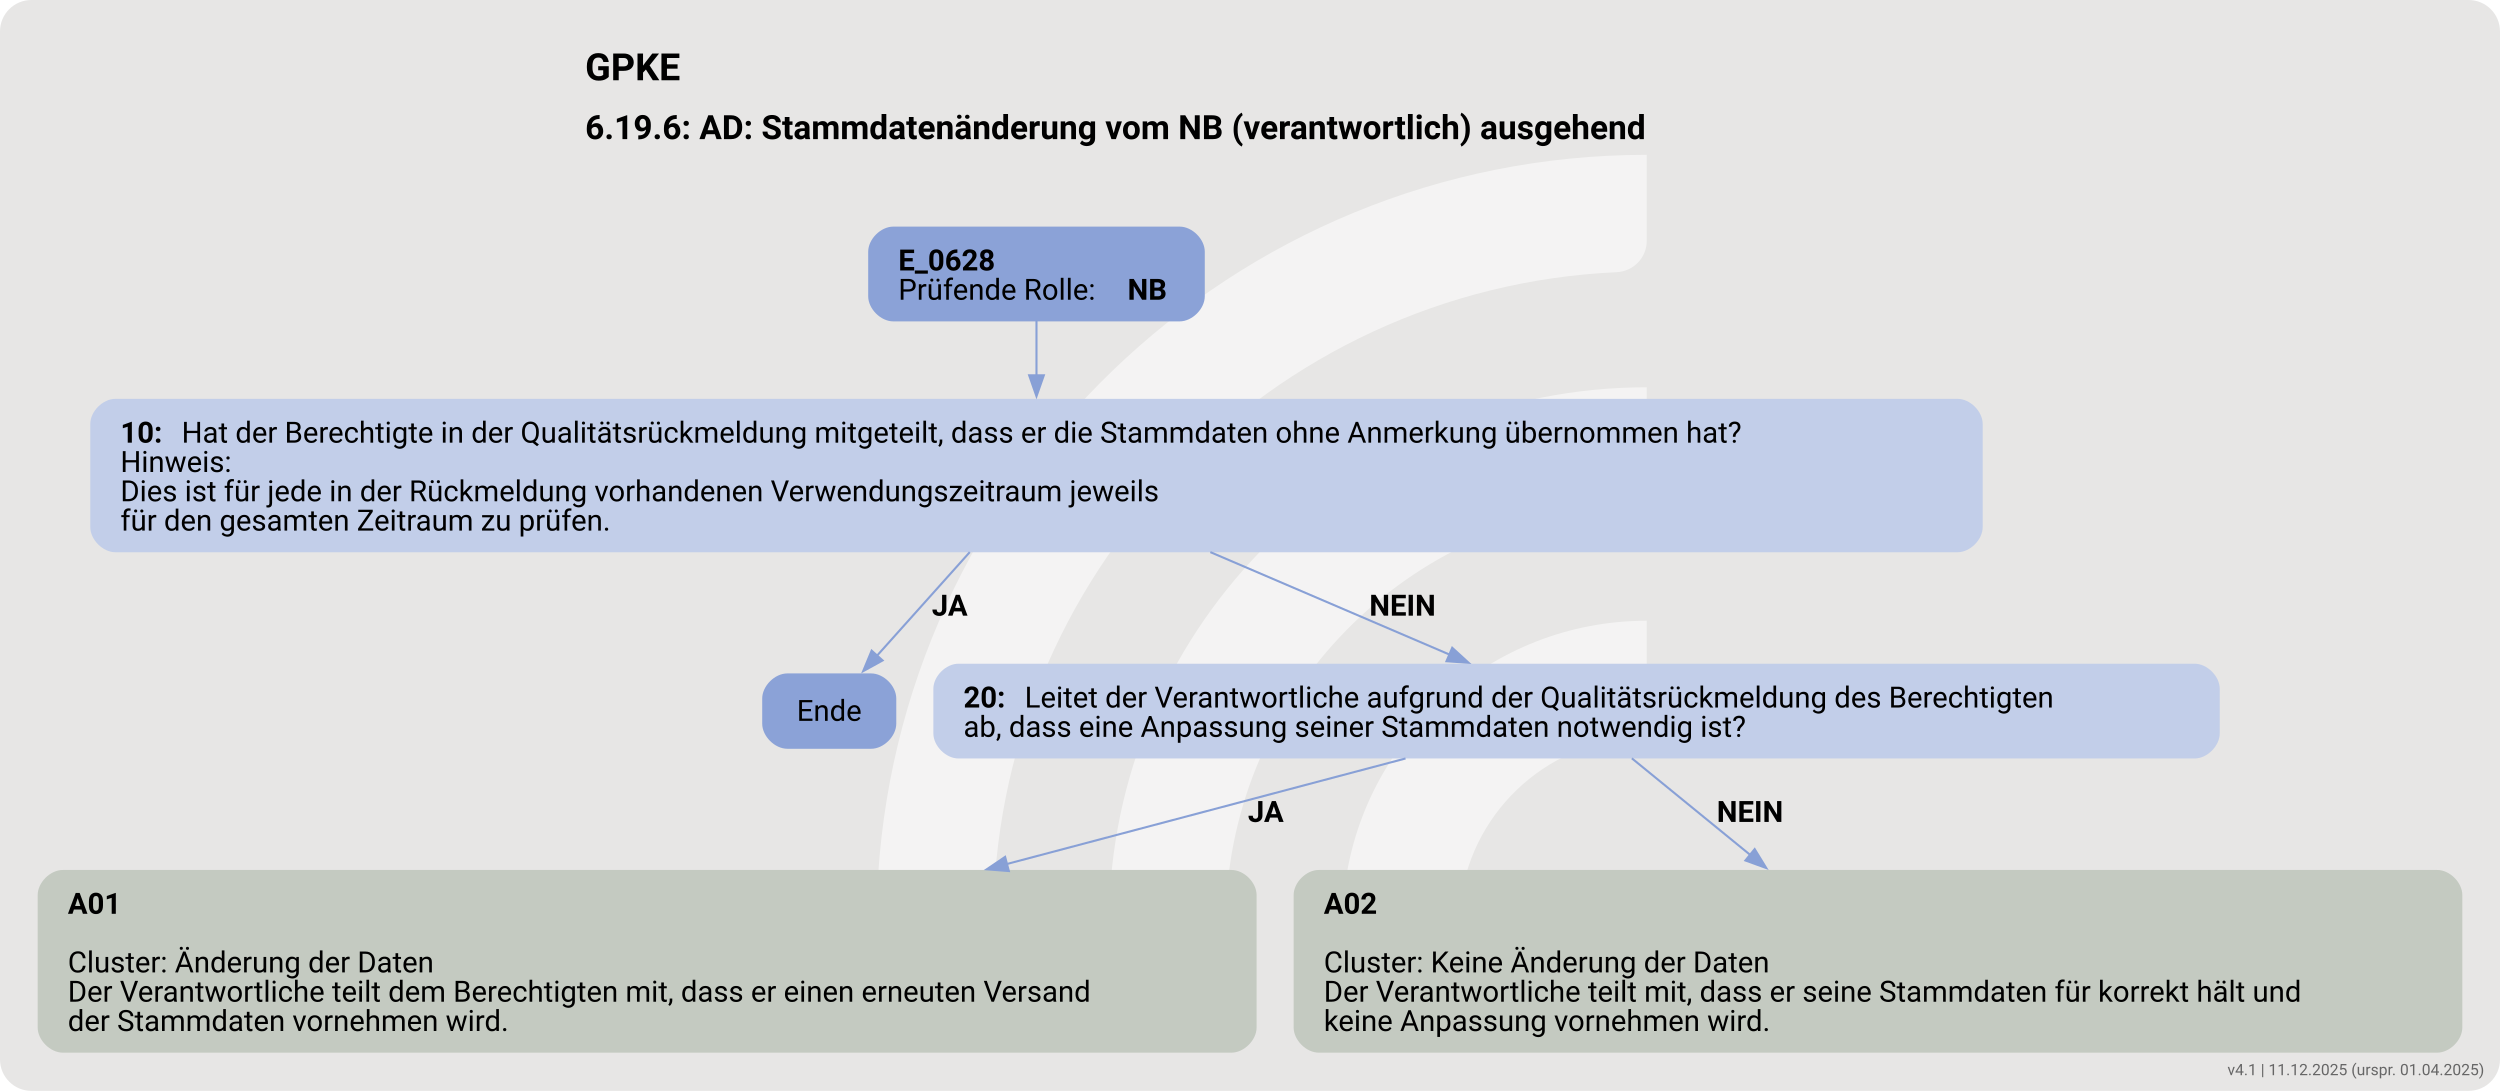
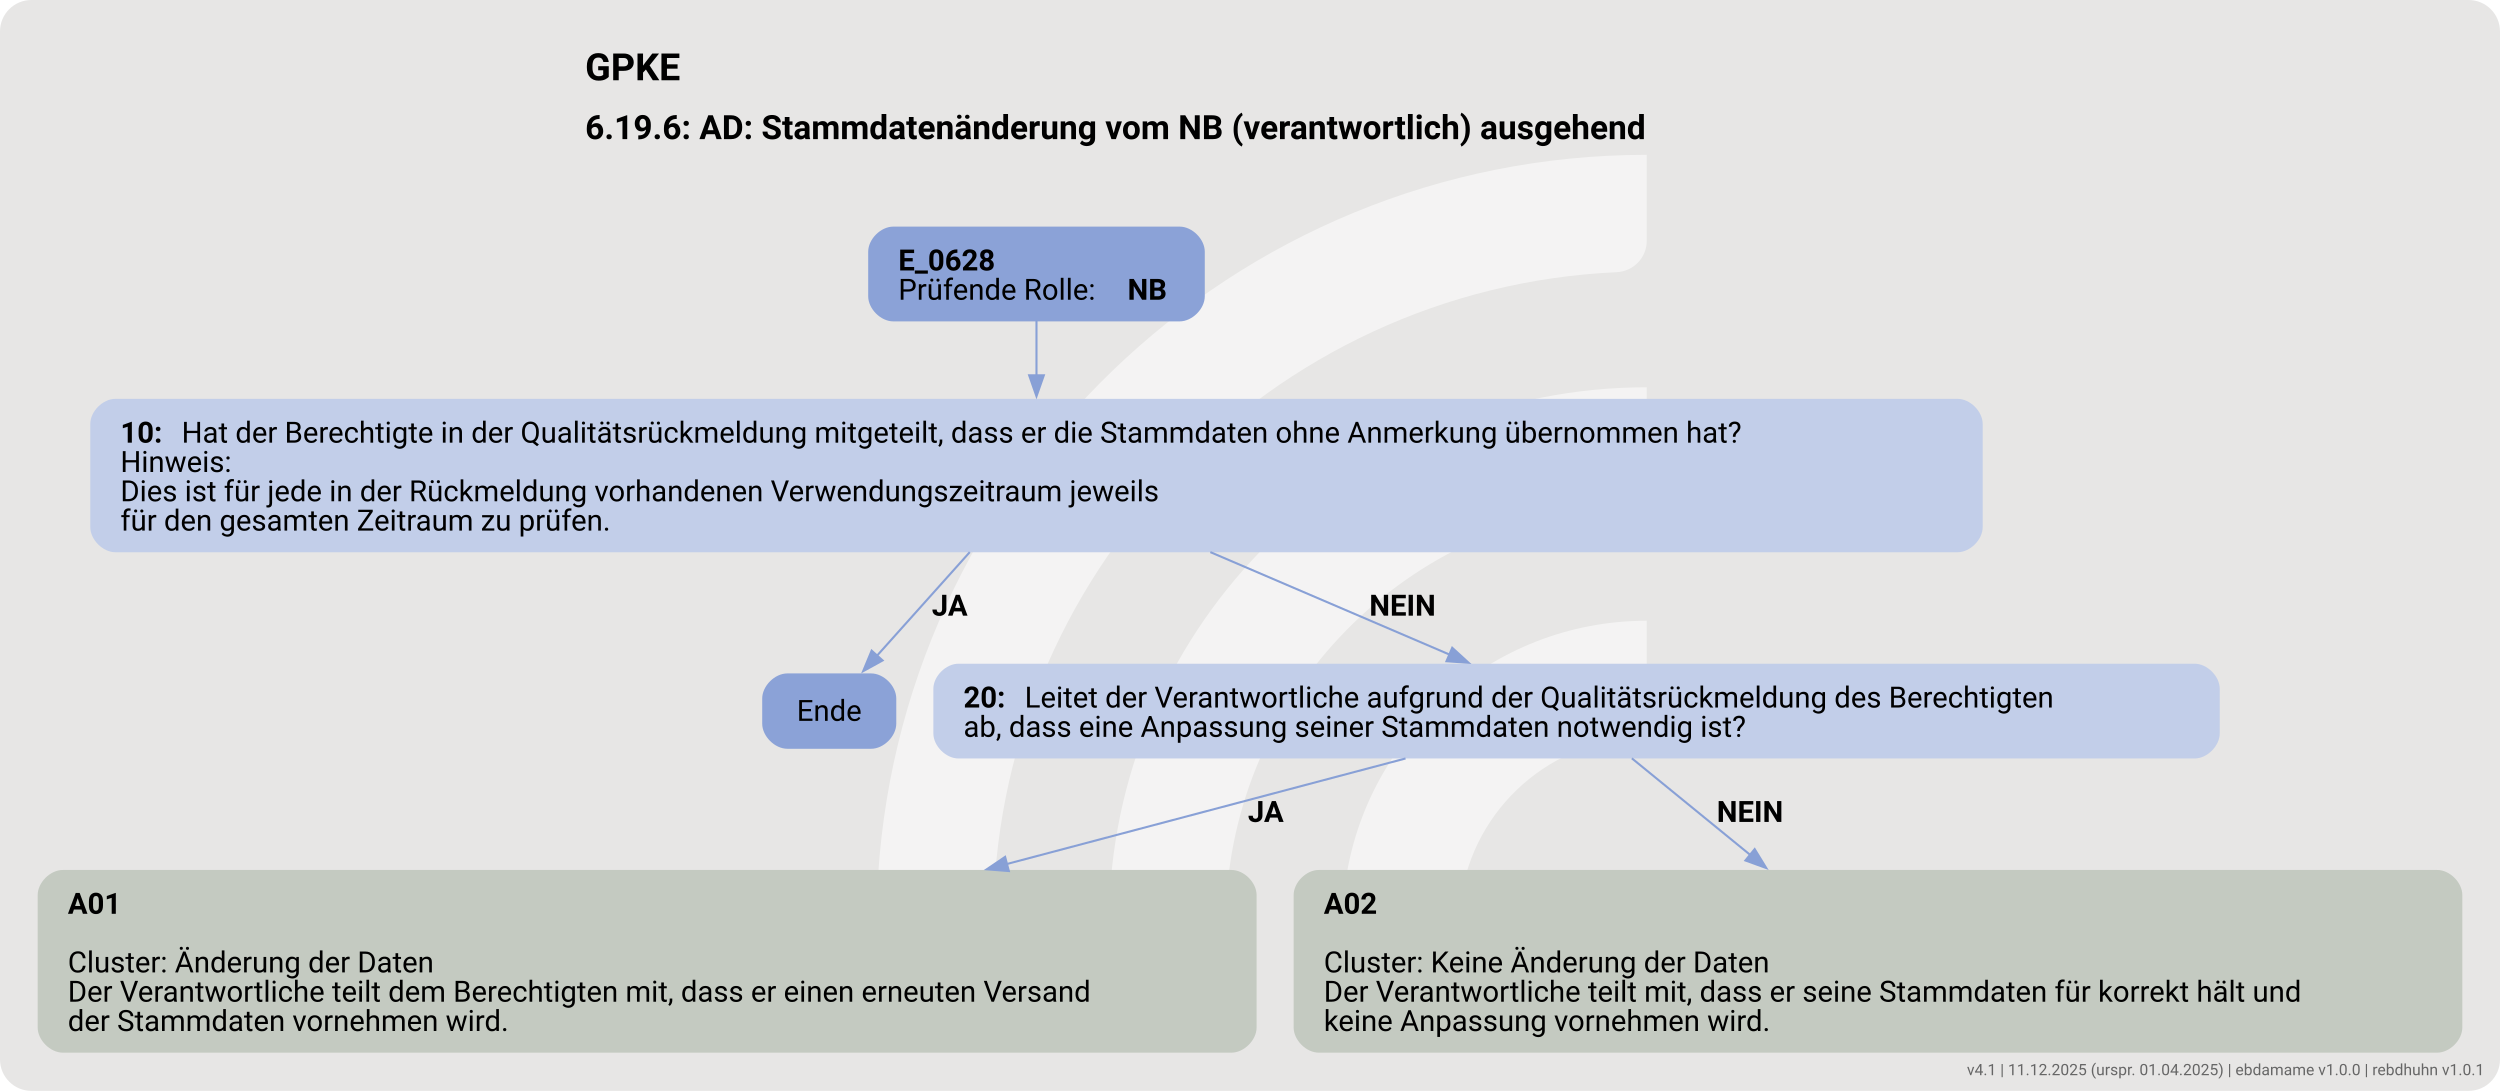
<svg xmlns="http://www.w3.org/2000/svg" version="1.1" width="1592.0px" viewBox="0 0 1592.0 694.667" height="694.667px">
  <g>
    <svg version="1.1" width="1592.0px" viewBox="0 0 1592.0 694.667" height="694.667px">
      <rect fill="#e7e6e5" x="0" y="0" width="1592.0" height="694.667" rx="20" ry="20" />
      <g>
        <g transform="translate(512.7145, 69.46667) scale(1 1) translate(0, 0) scale(0.9781282 0.9781282) ">
          <defs>
            <style>.cls-1{fill:#ffffff88;}</style>
          </defs>
          <path class="cls-1" d="M122.44,531.2h-56.1c-11,0-19.9-9.12-19.46-20.11C57.47,243.89,278.15,29.78,547.91,29.78v56.02c0,10.98-8.69,19.89-19.66,20.39-225.51,10.31-405.8,197-405.8,425Z" />
          <path class="cls-1" d="M273.78,531.2h-55.93c-11.23,0-20.09-9.48-19.43-20.69,10.74-183.44,163.39-329.39,349.48-329.39v56.26c0,10.71-8.27,19.62-18.96,20.35-142.35,9.77-255.17,128.69-255.17,273.46Z" />
          <path class="cls-1" d="M425.77,531.2h-55.45c-11.65,0-20.6-10.17-19.33-21.75,10.87-99.03,95.03-176.34,196.92-176.34v57.01c0,10.05-7.28,18.75-17.23,20.16-59.22,8.4-104.91,59.42-104.91,120.92Z" />
        </g>
        <svg width="1194pt" height="521pt" viewBox="0.00 0.00 1194.30 520.62">
          <g id="graph0" class="graph" transform="scale(1 1) rotate(0) translate(18 502.62)">
            <text text-anchor="start" x="261.53" y="-464.52" font-family="Roboto, sans-serif" font-weight="bold" font-size="18.00">GPKE</text>
            <text text-anchor="start" x="261.53" y="-436.42" font-family="Roboto, sans-serif" font-weight="bold" font-size="16.00">6.19.6: AD: Stammdatenänderung vom NB (verantwortlich) ausgehend</text>
            <g id="node1" class="node">
              <path fill="#8ba2d7" stroke="black" stroke-width="0" d="M545.55,-394.62C545.55,-394.62 408.75,-394.62 408.75,-394.62 402.75,-394.62 396.75,-388.62 396.75,-382.62 396.75,-382.62 396.75,-361.34 396.75,-361.34 396.75,-355.34 402.75,-349.34 408.75,-349.34 408.75,-349.34 545.55,-349.34 545.55,-349.34 551.55,-349.34 557.55,-355.34 557.55,-361.34 557.55,-361.34 557.55,-382.62 557.55,-382.62 557.55,-388.62 551.55,-394.62 545.55,-394.62" />
              <text text-anchor="start" x="411.15" y="-373.68" font-family="Roboto, sans-serif" font-weight="bold" font-size="14.00">E_0628</text>
              <text text-anchor="start" x="411.15" y="-359.68" font-family="Roboto, sans-serif" font-size="14.00">Prüfende Rolle: </text>
              <text text-anchor="start" x="520.65" y="-359.68" font-family="Roboto, sans-serif" font-weight="bold" font-size="14.00">NB</text>
            </g>
            <g id="node2" class="node">
              <path fill="#c2cee9" stroke="black" stroke-width="0" d="M917.17,-312.34C917.17,-312.34 37.12,-312.34 37.12,-312.34 31.12,-312.34 25.13,-306.34 25.13,-300.34 25.13,-300.34 25.13,-251.06 25.13,-251.06 25.13,-245.06 31.13,-239.06 37.13,-239.06 37.13,-239.06 917.17,-239.06 917.17,-239.06 923.17,-239.06 929.17,-245.06 929.17,-251.06 929.17,-251.06 929.17,-300.34 929.17,-300.34 929.17,-306.34 923.17,-312.34 917.17,-312.34" />
              <text text-anchor="start" x="39.52" y="-291.4" font-family="Roboto, sans-serif" font-weight="bold" font-size="14.00">10: </text>
              <text text-anchor="start" x="68.77" y="-291.4" font-family="Roboto, sans-serif" font-size="14.00">Hat der Berechtigte in der Qualitätsrückmeldung mitgeteilt, dass er die Stammdaten ohne Anmerkung übernommen hat?</text>
              <text text-anchor="start" x="39.52" y="-277.4" font-family="Roboto, sans-serif" font-size="14.00">Hinweis:</text>
              <text text-anchor="start" x="39.52" y="-263.4" font-family="Roboto, sans-serif" font-size="14.00">Dies ist für jede in der Rückmeldung vorhandenen Verwendungszeitraum jeweils</text>
              <text text-anchor="start" x="39.52" y="-249.4" font-family="Roboto, sans-serif" font-size="14.00">für den gesamten Zeitraum zu prüfen.</text>
            </g>
            <g id="edge1" class="edge">
              <path fill="none" stroke="#88a0d6" d="M477.15,-349.59C477.15,-341.79 477.15,-332.65 477.15,-323.52" />
              <polygon fill="#88a0d6" stroke="#88a0d6" points="480.65,-323.58 477.15,-313.58 473.65,-323.58 480.65,-323.58" />
            </g>
            <g id="node3" class="node">
              <path fill="#8ba2d7" stroke="black" stroke-width="0" d="M398.17,-181.17C398.17,-181.17 358.12,-181.17 358.12,-181.17 352.12,-181.17 346.12,-175.17 346.12,-169.17 346.12,-169.17 346.12,-157.17 346.12,-157.17 346.12,-151.17 352.12,-145.17 358.12,-145.17 358.12,-145.17 398.17,-145.17 398.17,-145.17 404.17,-145.17 410.17,-151.17 410.17,-157.17 410.17,-157.17 410.17,-169.17 410.17,-169.17 410.17,-175.17 404.17,-181.17 398.17,-181.17" />
              <text text-anchor="middle" x="378.15" y="-158.5" font-family="Roboto, sans-serif" font-size="14.00">Ende</text>
            </g>
            <g id="edge2" class="edge">
              <path fill="none" stroke="#88a0d6" d="M445.28,-239.12C430.86,-223.02 414.15,-204.36 401.01,-189.69" />
              <polygon fill="#88a0d6" stroke="#88a0d6" points="403.63,-187.37 394.35,-182.25 398.41,-192.04 403.63,-187.37" />
              <text text-anchor="start" x="427.15" y="-208.76" font-family="Roboto, sans-serif" font-weight="bold" font-size="14.00">JA</text>
            </g>
            <g id="node4" class="node">
              <path fill="#c2cee9" stroke="black" stroke-width="0" d="M1030.42,-185.81C1030.42,-185.81 439.88,-185.81 439.88,-185.81 433.88,-185.81 427.88,-179.81 427.88,-173.81 427.88,-173.81 427.88,-152.53 427.88,-152.53 427.88,-146.53 433.88,-140.53 439.88,-140.53 439.88,-140.53 1030.42,-140.53 1030.42,-140.53 1036.42,-140.53 1042.42,-146.53 1042.42,-152.53 1042.42,-152.53 1042.42,-173.81 1042.42,-173.81 1042.42,-179.81 1036.42,-185.81 1030.42,-185.81" />
              <text text-anchor="start" x="442.27" y="-164.87" font-family="Roboto, sans-serif" font-weight="bold" font-size="14.00">20: </text>
              <text text-anchor="start" x="471.52" y="-164.87" font-family="Roboto, sans-serif" font-size="14.00">Leitet der Verantwortliche aufgrund der Qualitätsrückmeldung des Berechtigten</text>
              <text text-anchor="start" x="442.27" y="-150.87" font-family="Roboto, sans-serif" font-size="14.00">ab, dass eine Anpassung seiner Stammdaten notwendig ist?</text>
            </g>
            <g id="edge3" class="edge">
              <path fill="none" stroke="#88a0d6" d="M560.2,-239.12C597.45,-223.16 640.57,-204.69 674.69,-190.07" />
              <polygon fill="#88a0d6" stroke="#88a0d6" points="675.76,-193.42 683.58,-186.26 673.01,-186.99 675.76,-193.42" />
              <text text-anchor="start" x="636.15" y="-208.76" font-family="Roboto, sans-serif" font-weight="bold" font-size="14.00">NEIN</text>
            </g>
            <g id="node5" class="node">
              <path fill="#c4cac1" stroke="black" stroke-width="0" d="M570.3,-87.28C570.3,-87.28 12,-87.28 12,-87.28 6,-87.28 0,-81.28 0,-75.28 0,-75.28 0,-12 0,-12 0,-6 6,0 12,0 12,0 570.3,0 570.3,0 576.3,0 582.3,-6 582.3,-12 582.3,-12 582.3,-75.28 582.3,-75.28 582.3,-81.28 576.3,-87.28 570.3,-87.28" />
              <text text-anchor="start" x="14.4" y="-66.34" font-family="Roboto, sans-serif" font-weight="bold" font-size="14.00">A01</text>
              <text text-anchor="start" x="14.4" y="-38.34" font-family="Roboto, sans-serif" font-size="14.00">Cluster: Änderung der Daten</text>
              <text text-anchor="start" x="14.4" y="-24.34" font-family="Roboto, sans-serif" font-size="14.00">Der Verantwortliche teilt dem Berechtigten mit, dass er einen erneuten Versand</text>
              <text text-anchor="start" x="14.4" y="-10.34" font-family="Roboto, sans-serif" font-size="14.00">der Stammdaten vornehmen wird.</text>
            </g>
            <g id="edge4" class="edge">
              <path fill="none" stroke="#88a0d6" d="M653.45,-140.54C600.07,-126.41 528.35,-107.43 462.81,-90.08" />
              <polygon fill="#88a0d6" stroke="#88a0d6" points="463.95,-86.76 453.39,-87.59 462.16,-93.53 463.95,-86.76" />
              <text text-anchor="start" x="578.15" y="-110.23" font-family="Roboto, sans-serif" font-weight="bold" font-size="14.00">JA</text>
            </g>
            <g id="node6" class="node">
              <path fill="#c4cac1" stroke="black" stroke-width="0" d="M1146.3,-87.28C1146.3,-87.28 612,-87.28 612,-87.28 606,-87.28 600,-81.28 600,-75.28 600,-75.28 600,-12 600,-12 600,-6 606,0 612,0 612,0 1146.3,0 1146.3,0 1152.3,0 1158.3,-6 1158.3,-12 1158.3,-12 1158.3,-75.28 1158.3,-75.28 1158.3,-81.28 1152.3,-87.28 1146.3,-87.28" />
              <text text-anchor="start" x="614.4" y="-66.34" font-family="Roboto, sans-serif" font-weight="bold" font-size="14.00">A02</text>
              <text text-anchor="start" x="614.4" y="-38.34" font-family="Roboto, sans-serif" font-size="14.00">Cluster: Keine Änderung der Daten</text>
              <text text-anchor="start" x="614.4" y="-24.34" font-family="Roboto, sans-serif" font-size="14.00">Der Verantwortliche teilt mit, dass er seine Stammdaten für korrekt hält und</text>
              <text text-anchor="start" x="614.4" y="-10.34" font-family="Roboto, sans-serif" font-size="14.00">keine Anpassung vornehmen wird.</text>
            </g>
            <g id="edge5" class="edge">
              <path fill="none" stroke="#88a0d6" d="M761.56,-140.61C777.48,-127.62 798.44,-110.52 818.25,-94.35" />
              <polygon fill="#88a0d6" stroke="#88a0d6" points="820.24,-97.24 825.78,-88.2 815.82,-91.81 820.24,-97.24" />
              <text text-anchor="start" x="802.15" y="-110.23" font-family="Roboto, sans-serif" font-weight="bold" font-size="14.00">NEIN</text>
            </g>
          </g>
        </svg>
      </g>
    </svg>
  </g>
-   <text x="1582.0" y="684.667" text-anchor="end" font-family="Roboto, sans-serif" font-size="10" fill="#666666">v4.1 | 11.12.2025 (urspr. 01.04.2025)</text>
+   <text x="1582.0" y="684.667" text-anchor="end" font-family="Roboto, sans-serif" font-size="10" fill="#666666">v4.1 | 11.12.2025 (urspr. 01.04.2025) | ebdamame v1.0.0 | rebdhuhn v1.0.1</text>
</svg>
